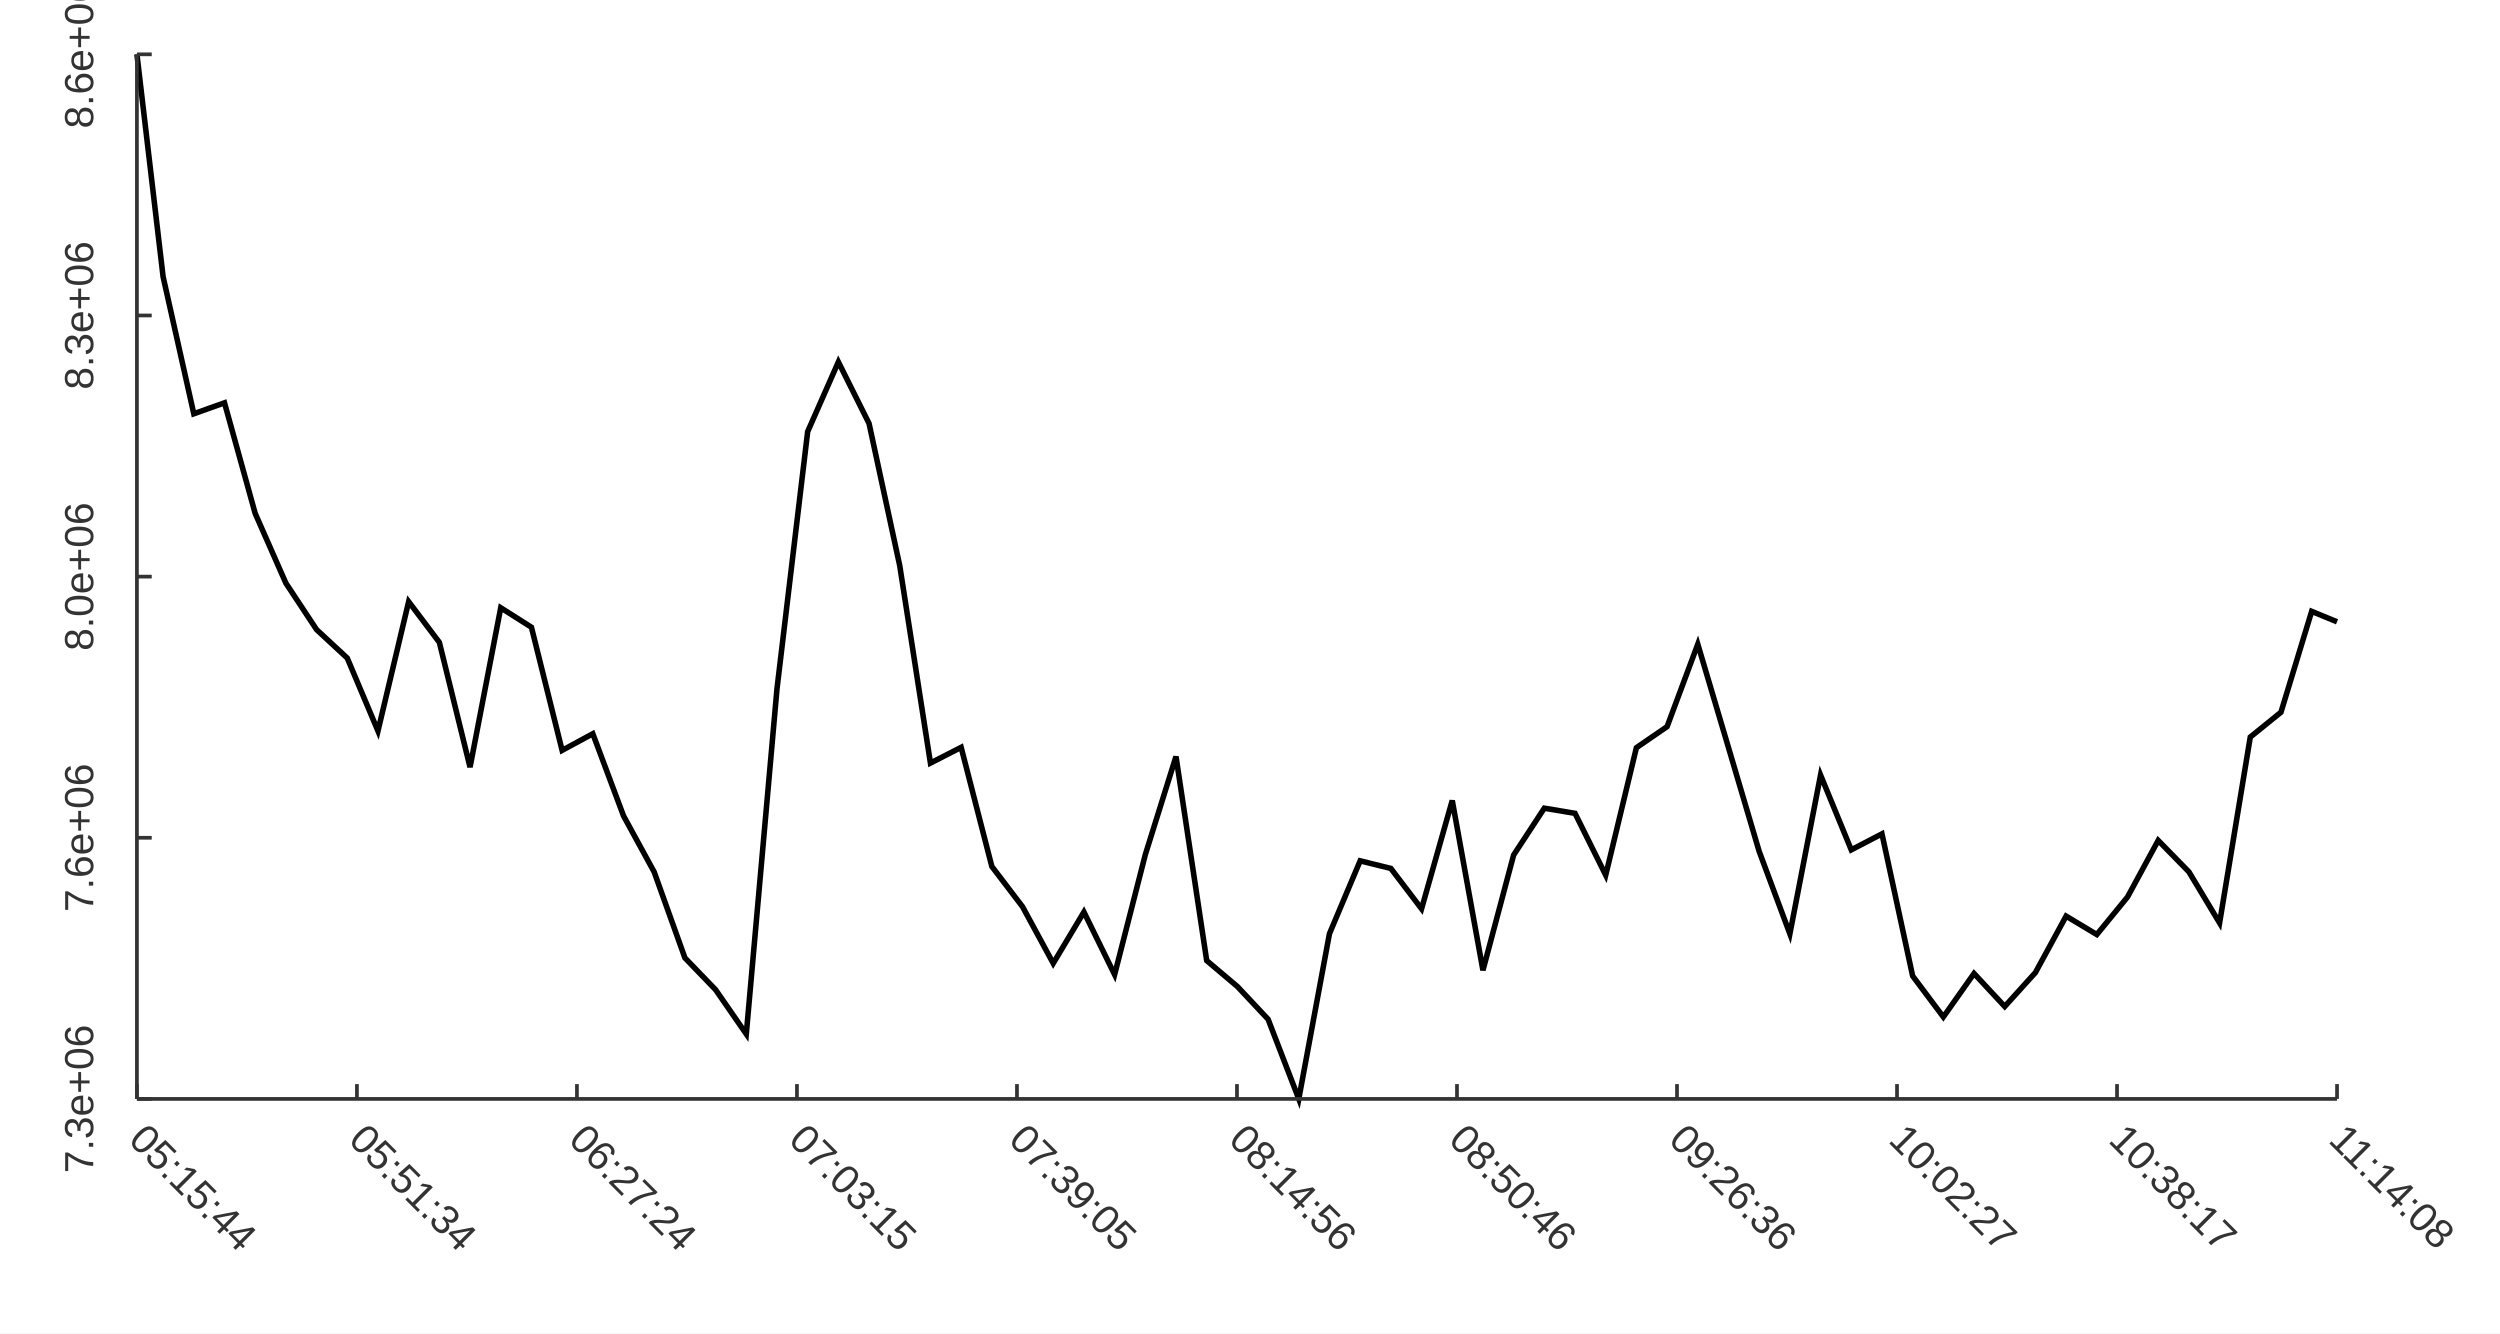
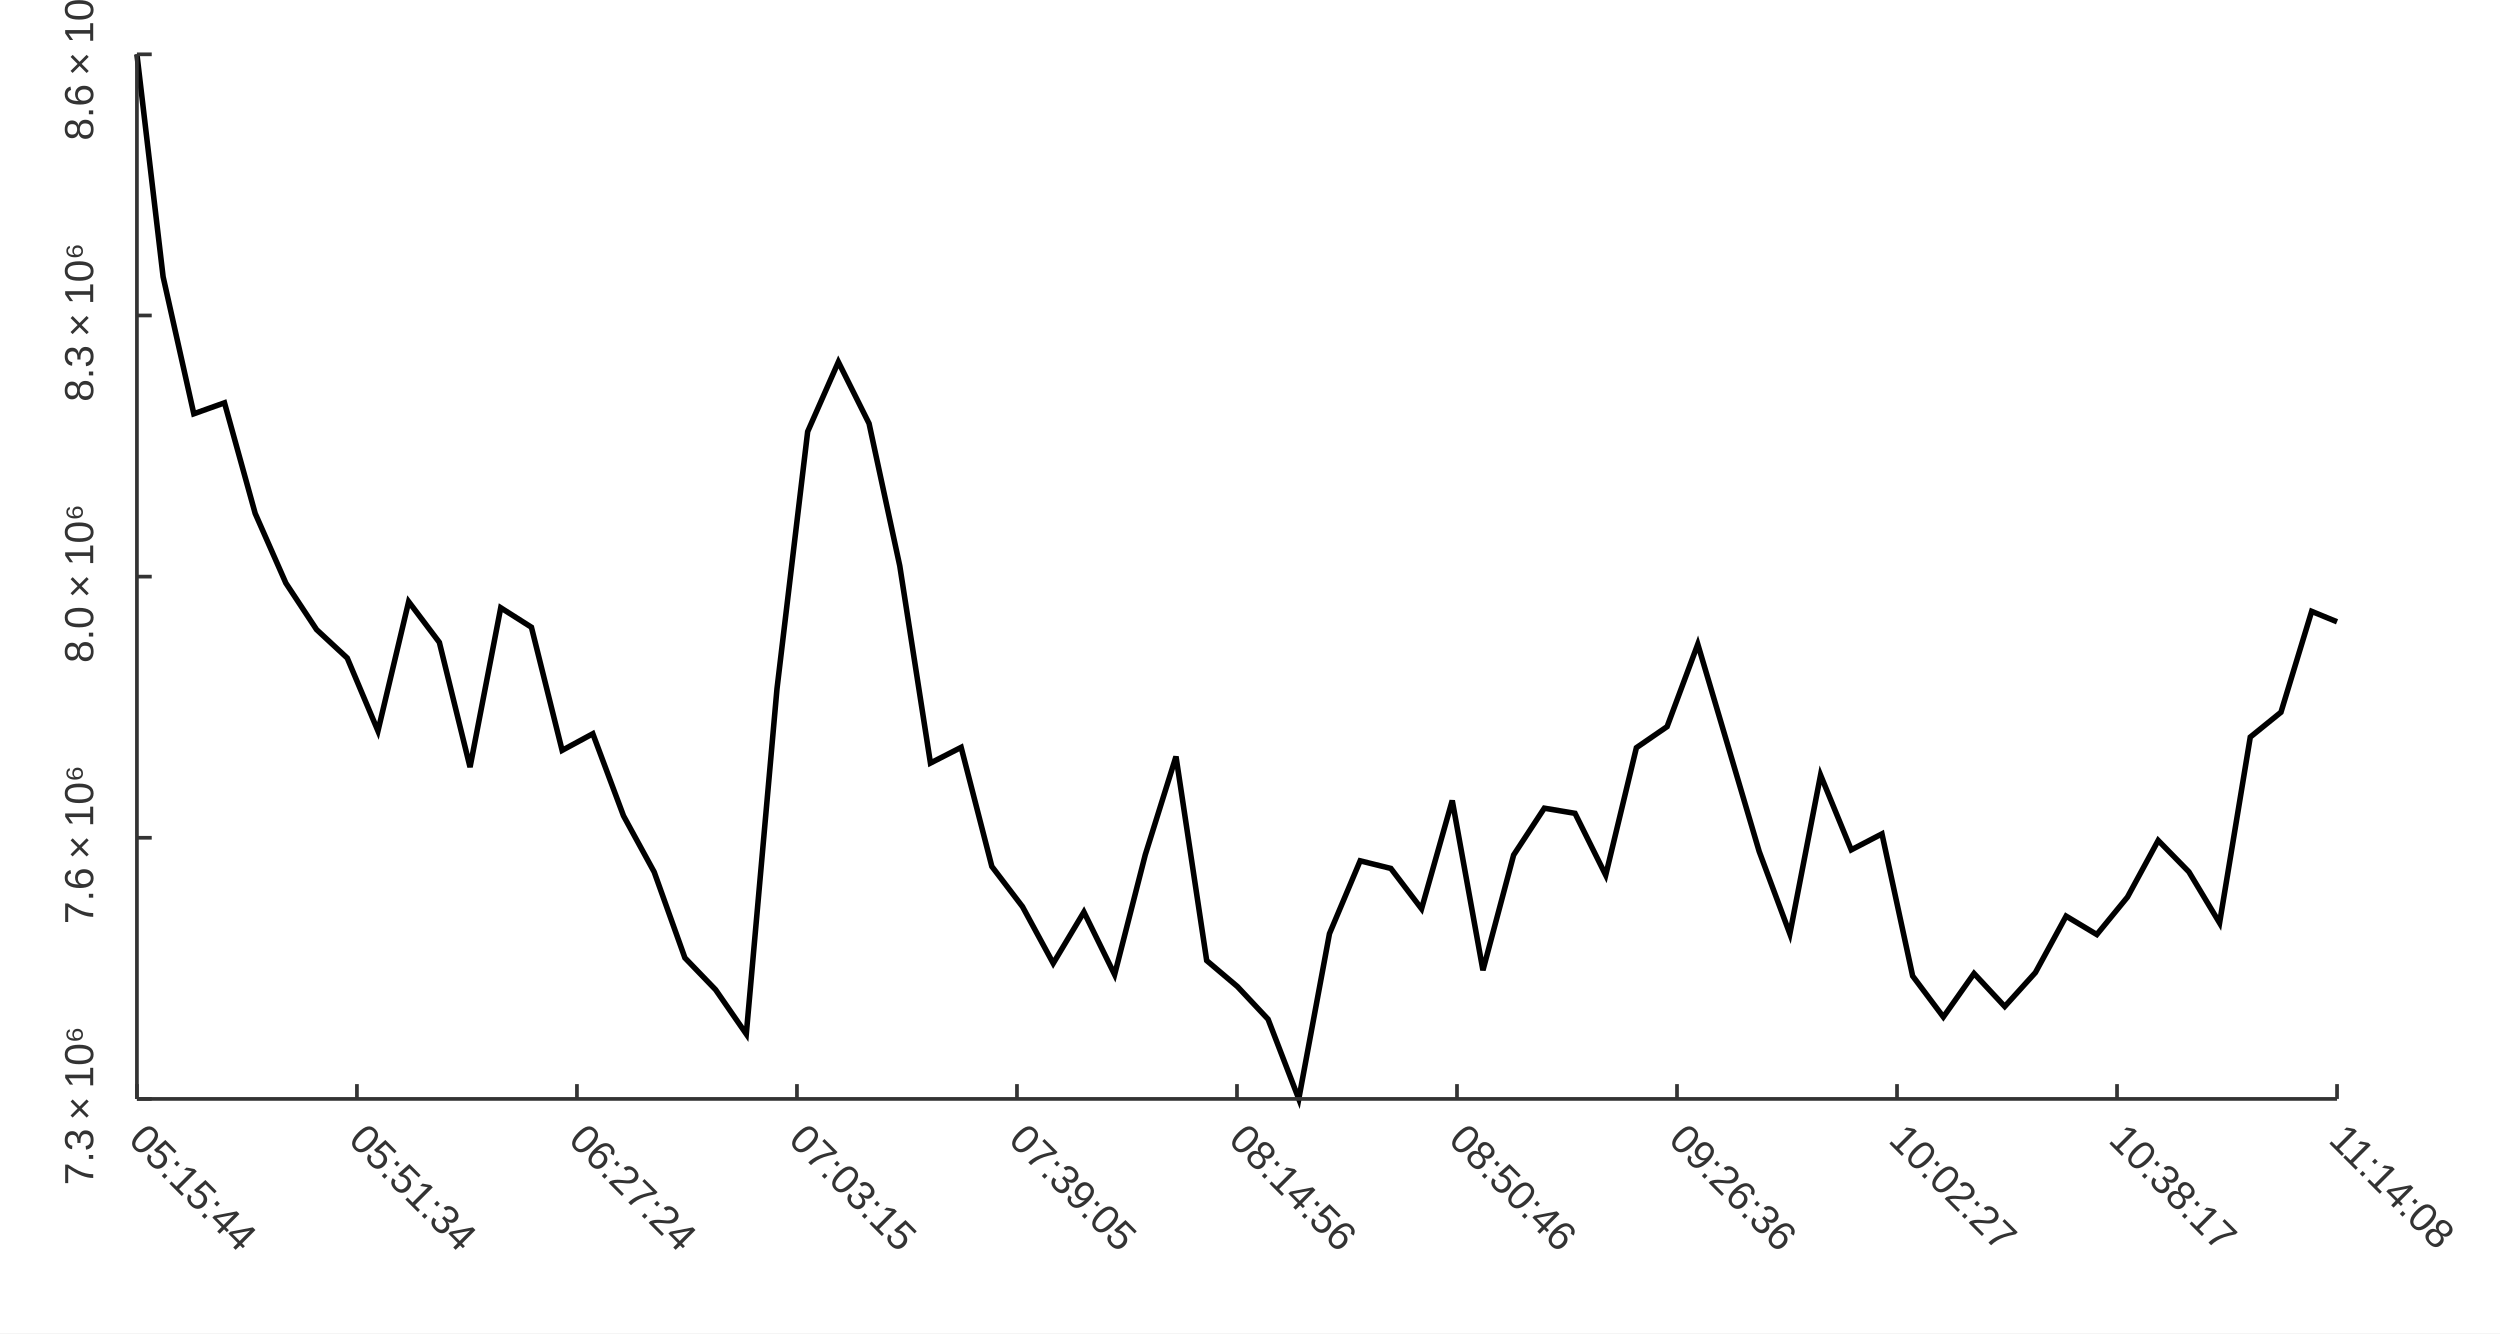
<svg xmlns="http://www.w3.org/2000/svg" width="900" height="480" viewBox="0 0 900 480">
  <rect width="900" height="480" fill="#ffffff" />
  <path stroke-width="2" stroke="#000000" fill="none" d="M49.289 19.556 L58.718 99.639 L69.768 148.957 L80.817 145.014 L91.867 184.837 L102.917 209.929 L113.967 226.657 L125.016 236.906 L136.066 263.14 L147.116 216.599 L158.166 231.253 L169.215 276.169 L180.265 218.801 L191.315 225.805 L202.364 270.126 L213.414 264.147 L224.464 293.705 L235.514 313.937 L246.563 344.831 L257.613 356.297 L268.663 372.263 L279.713 247.997 L290.762 155.379 L301.812 130.302 L312.862 152.461 L323.911 203.682 L334.961 274.704 L346.011 269.048 L357.061 311.924 L368.11 326.417 L379.16 346.795 L390.21 328.322 L401.26 350.857 L412.309 307.677 L423.359 272.35 L434.409 345.808 L445.458 355.149 L456.508 366.92 L467.558 395.612 L478.608 336.123 L489.657 309.898 L500.707 312.638 L511.757 327.169 L522.807 288.181 L533.856 349.292 L544.906 307.805 L555.956 290.949 L567.005 292.799 L578.055 315.049 L589.105 269.167 L600.155 261.582 L611.204 231.915 L622.254 269.137 L633.304 306.515 L644.354 336.18 L655.403 279.031 L666.453 305.945 L677.503 300.191 L688.552 351.361 L699.602 366.106 L710.652 350.455 L721.702 362.334 L732.751 350.116 L743.801 329.805 L754.851 336.433 L765.901 322.928 L776.95 302.557 L788 313.857 L799.05 332.256 L810.099 265.353 L821.149 256.399 L832.199 220.091 L841.333 223.854 " />
  <path stroke-width="1.333" stroke="#333333" fill="none" d="M49.289 395.612 L841.333 395.612 " />
  <path stroke-width="1.333" stroke="#333333" fill="none" d="M49.289 390.278 L49.289 395.612 " />
  <path stroke-width="1.333" stroke="#333333" fill="none" d="M128.493 390.278 L128.493 395.612 " />
  <path stroke-width="1.333" stroke="#333333" fill="none" d="M207.698 390.278 L207.698 395.612 " />
  <path stroke-width="1.333" stroke="#333333" fill="none" d="M286.902 390.278 L286.902 395.612 " />
  <path stroke-width="1.333" stroke="#333333" fill="none" d="M366.107 390.278 L366.107 395.612 " />
  <path stroke-width="1.333" stroke="#333333" fill="none" d="M445.311 390.278 L445.311 395.612 " />
  <path stroke-width="1.333" stroke="#333333" fill="none" d="M524.516 390.278 L524.516 395.612 " />
  <path stroke-width="1.333" stroke="#333333" fill="none" d="M603.72 390.278 L603.72 395.612 " />
  <path stroke-width="1.333" stroke="#333333" fill="none" d="M682.924 390.278 L682.924 395.612 " />
  <path stroke-width="1.333" stroke="#333333" fill="none" d="M762.129 390.278 L762.129 395.612 " />
  <path stroke-width="1.333" stroke="#333333" fill="none" d="M841.333 390.278 L841.333 395.612 " />
  <text x="49.289" y="412.345" fill="#333333" font-size="14.667" font-family="Arial,Helvetica,'Helvetica Neue',sans-serif" transform="rotate(45 49.2889 407.345)">05:15:44</text>
  <text x="128.493" y="412.345" fill="#333333" font-size="14.667" font-family="Arial,Helvetica,'Helvetica Neue',sans-serif" transform="rotate(45 128.493 407.345)">05:51:34</text>
  <text x="207.698" y="412.345" fill="#333333" font-size="14.667" font-family="Arial,Helvetica,'Helvetica Neue',sans-serif" transform="rotate(45 207.698 407.345)">06:27:24</text>
  <text x="286.902" y="412.345" fill="#333333" font-size="14.667" font-family="Arial,Helvetica,'Helvetica Neue',sans-serif" transform="rotate(45 286.902 407.345)">07:03:15</text>
  <text x="366.107" y="412.345" fill="#333333" font-size="14.667" font-family="Arial,Helvetica,'Helvetica Neue',sans-serif" transform="rotate(45 366.107 407.345)">07:39:05</text>
  <text x="445.311" y="412.345" fill="#333333" font-size="14.667" font-family="Arial,Helvetica,'Helvetica Neue',sans-serif" transform="rotate(45 445.311 407.345)">08:14:56</text>
  <text x="524.516" y="412.345" fill="#333333" font-size="14.667" font-family="Arial,Helvetica,'Helvetica Neue',sans-serif" transform="rotate(45 524.516 407.345)">08:50:46</text>
  <text x="603.72" y="412.345" fill="#333333" font-size="14.667" font-family="Arial,Helvetica,'Helvetica Neue',sans-serif" transform="rotate(45 603.72 407.345)">09:26:36</text>
  <text x="682.924" y="412.345" fill="#333333" font-size="14.667" font-family="Arial,Helvetica,'Helvetica Neue',sans-serif" transform="rotate(45 682.924 407.345)">10:02:27</text>
  <text x="762.129" y="412.345" fill="#333333" font-size="14.667" font-family="Arial,Helvetica,'Helvetica Neue',sans-serif" transform="rotate(45 762.129 407.345)">10:38:17</text>
  <text x="841.333" y="412.345" fill="#333333" font-size="14.667" font-family="Arial,Helvetica,'Helvetica Neue',sans-serif" transform="rotate(45 841.333 407.345)">11:14:08</text>
  <path stroke-width="1.333" stroke="#333333" fill="none" d="M49.289 19.556 L49.289 395.612 " />
  <path stroke-width="1.333" stroke="#333333" fill="none" d="M49.289 395.612 L54.622 395.612 " />
  <path stroke-width="1.333" stroke="#333333" fill="none" d="M49.289 301.598 L54.622 301.598 " />
  <path stroke-width="1.333" stroke="#333333" fill="none" d="M49.289 207.584 L54.622 207.584 " />
  <path stroke-width="1.333" stroke="#333333" fill="none" d="M49.289 113.57 L54.622 113.57 " />
  <path stroke-width="1.333" stroke="#333333" fill="none" d="M49.289 19.556 L54.622 19.556 " />
-   <text x="10.845" y="391.612" fill="#333333" font-size="14.667" font-family="Arial,Helvetica,'Helvetica Neue',sans-serif" transform="rotate(-90 37.5556 395.612)">7.3e+06</text>
-   <text x="10.845" y="297.598" fill="#333333" font-size="14.667" font-family="Arial,Helvetica,'Helvetica Neue',sans-serif" transform="rotate(-90 37.5556 301.598)">7.6e+06</text>
-   <text x="10.845" y="203.584" fill="#333333" font-size="14.667" font-family="Arial,Helvetica,'Helvetica Neue',sans-serif" transform="rotate(-90 37.5556 207.584)">8.0e+06</text>
-   <text x="10.845" y="109.57" fill="#333333" font-size="14.667" font-family="Arial,Helvetica,'Helvetica Neue',sans-serif" transform="rotate(-90 37.5556 113.57)">8.3e+06</text>
-   <text x="10.845" y="15.556" fill="#333333" font-size="14.667" font-family="Arial,Helvetica,'Helvetica Neue',sans-serif" transform="rotate(-90 37.5556 19.5556)">8.6e+06</text>
+   <text x="6.485" y="391.612" fill="#333333" font-size="14.667" font-family="Arial,Helvetica,'Helvetica Neue',sans-serif" transform="rotate(-90 37.5556 395.612)">7.3 × 10⁶</text>
+   <text x="6.485" y="297.598" fill="#333333" font-size="14.667" font-family="Arial,Helvetica,'Helvetica Neue',sans-serif" transform="rotate(-90 37.5556 301.598)">7.6 × 10⁶</text>
+   <text x="6.485" y="203.584" fill="#333333" font-size="14.667" font-family="Arial,Helvetica,'Helvetica Neue',sans-serif" transform="rotate(-90 37.5556 207.584)">8.0 × 10⁶</text>
+   <text x="6.485" y="109.57" fill="#333333" font-size="14.667" font-family="Arial,Helvetica,'Helvetica Neue',sans-serif" transform="rotate(-90 37.5556 113.57)">8.3 × 10⁶</text>
+   <text x="6.485" y="15.556" fill="#333333" font-size="14.667" font-family="Arial,Helvetica,'Helvetica Neue',sans-serif" transform="rotate(-90 37.5556 19.5556)">8.6 × 10⁶</text>
</svg>
